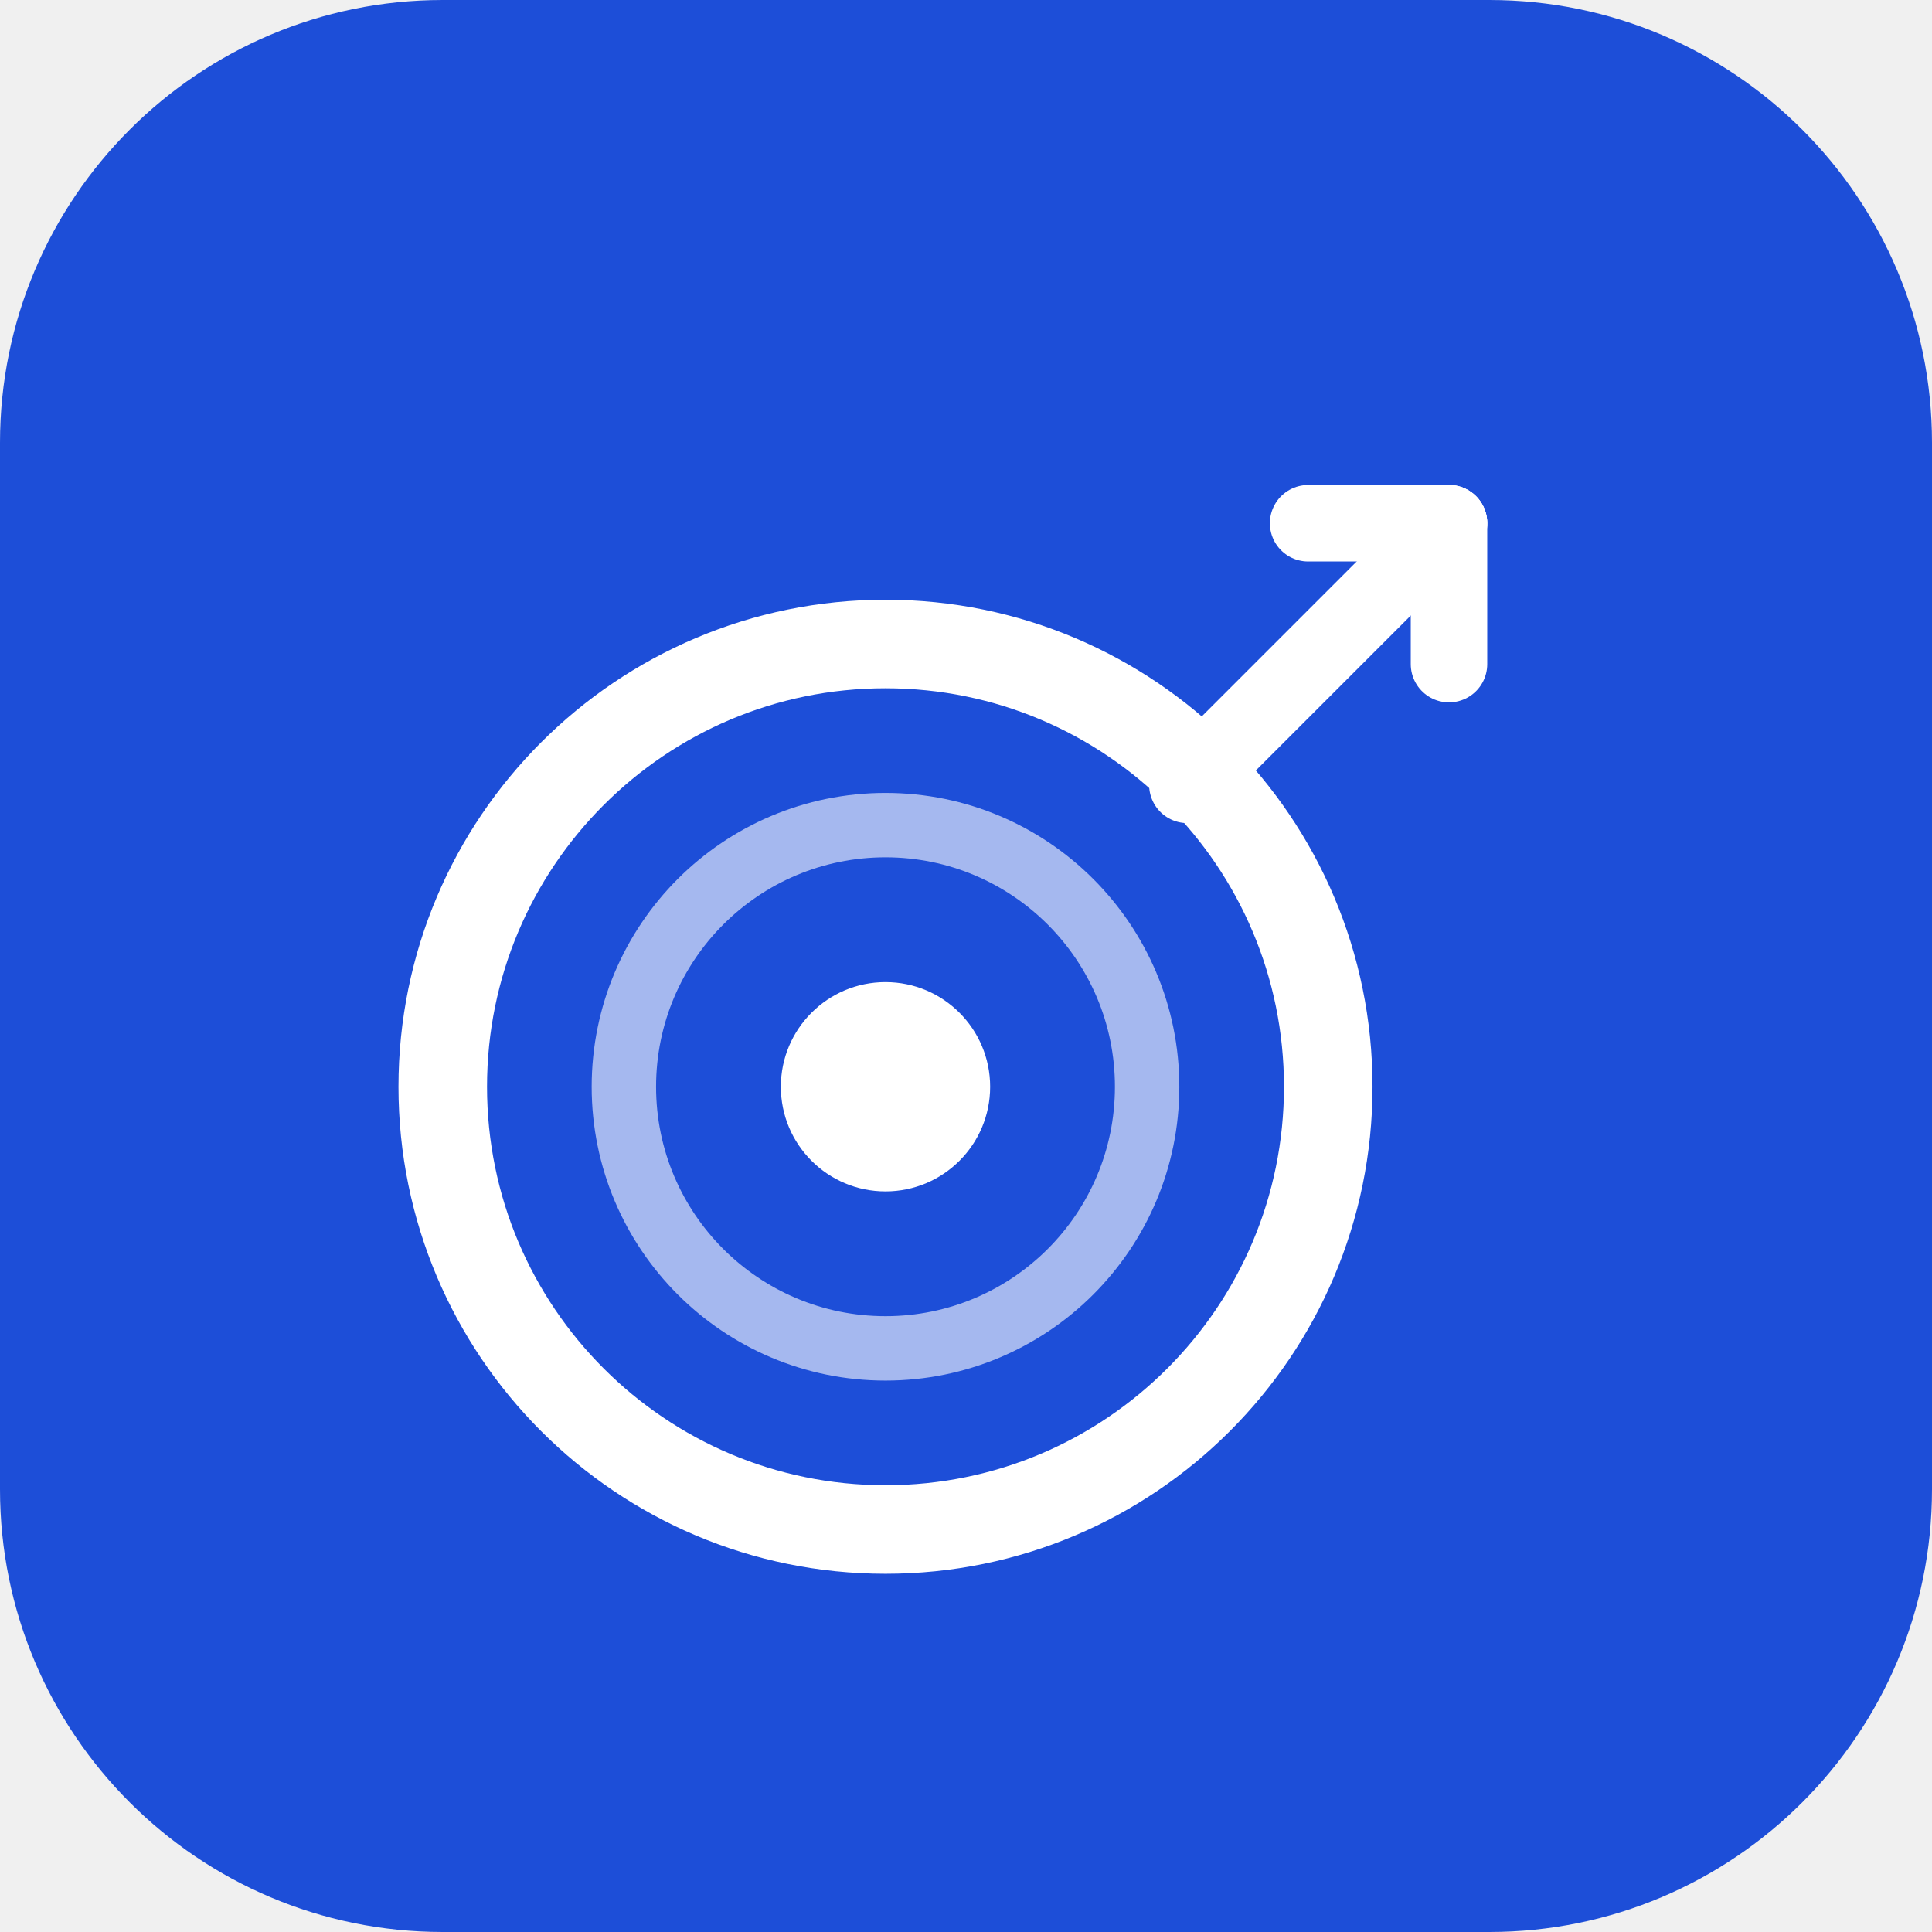
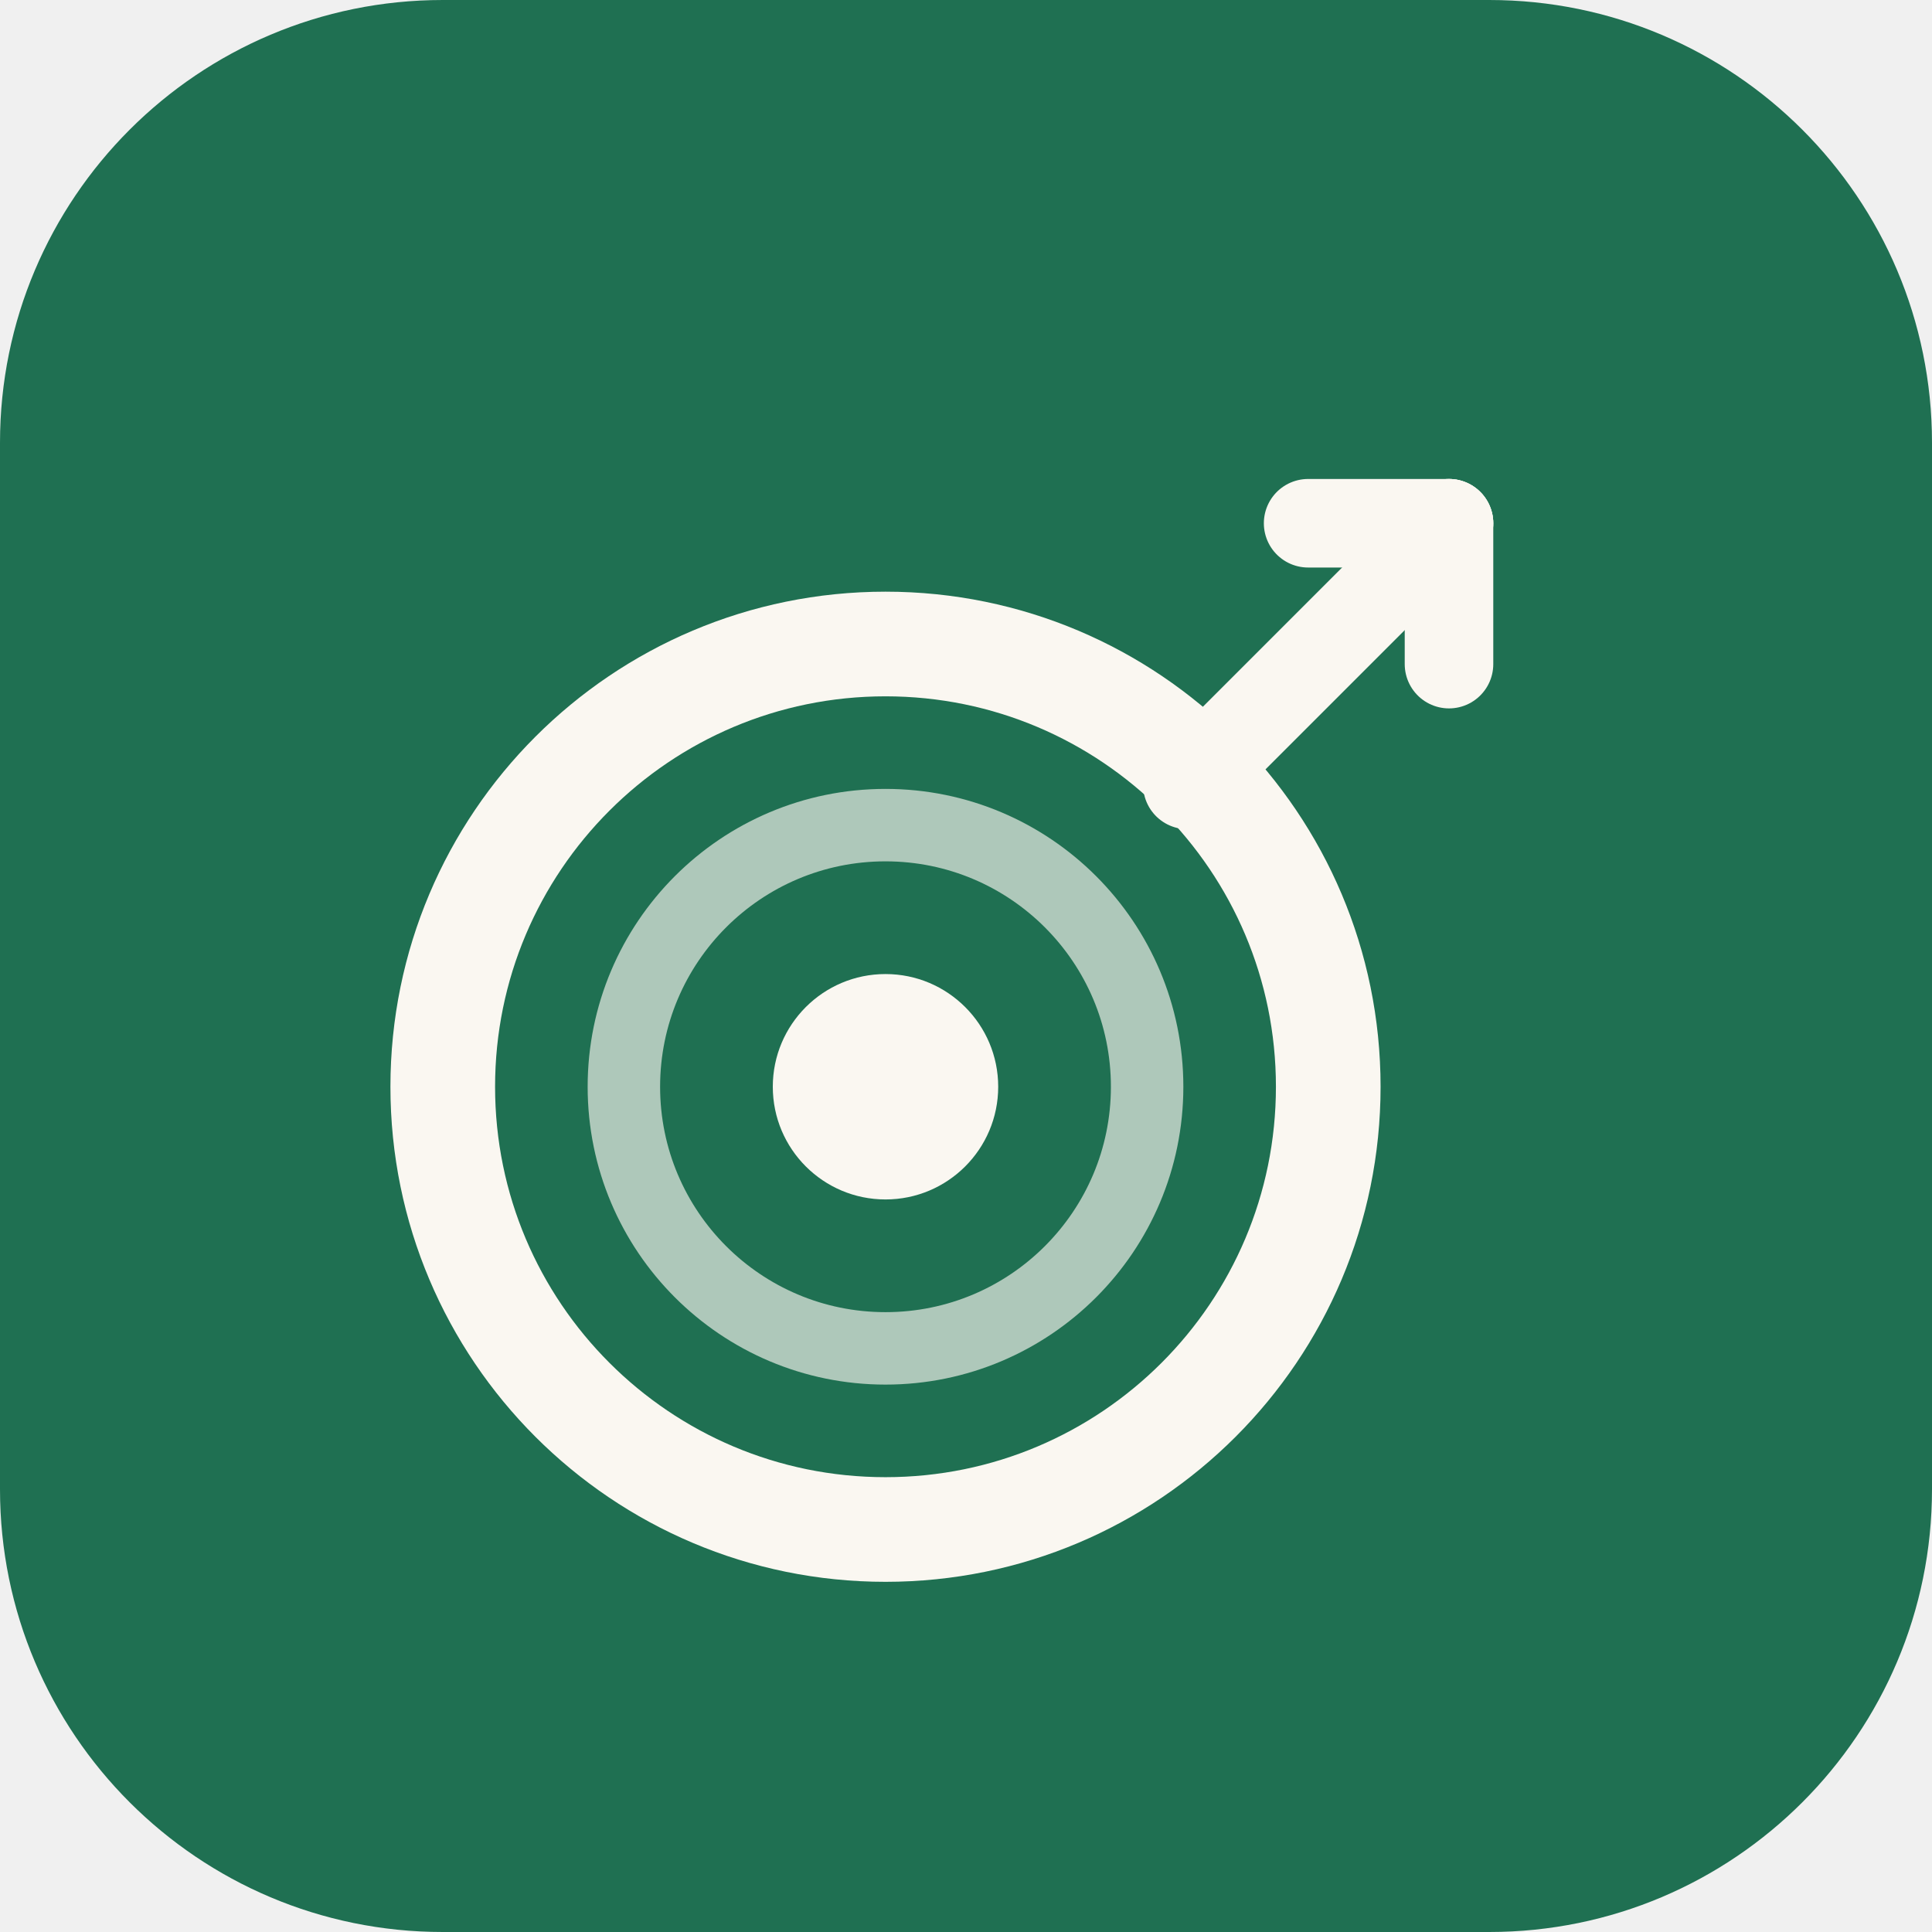
<svg xmlns="http://www.w3.org/2000/svg" width="48" height="48" viewBox="0 0 48 48" fill="none">
-   <rect width="48" height="48" rx="11" fill="#1d4ed8" />
-   <circle cx="22" cy="27" r="11" stroke="white" stroke-width="2.2" fill="none" />
-   <circle cx="22" cy="27" r="6.5" stroke="white" stroke-width="1.6" stroke-opacity="0.6" fill="none" />
-   <circle cx="22" cy="27" r="2.6" fill="white" />
-   <line x1="29.5" y1="19.5" x2="36" y2="13" stroke="white" stroke-width="1.9" stroke-linecap="round" />
-   <line x1="32.5" y1="13" x2="36" y2="13" stroke="white" stroke-width="1.9" stroke-linecap="round" />
-   <line x1="36" y1="13" x2="36" y2="16.5" stroke="white" stroke-width="1.9" stroke-linecap="round" />
+   <rect width="48" height="48" rx="11" fill="#1F7052" />
+   <circle cx="22" cy="27" r="11" stroke="#FAF7F1" stroke-width="2.6" fill="none" />
+   <circle cx="22" cy="27" r="6.5" stroke="#FAF7F1" stroke-width="1.8" stroke-opacity="0.65" fill="none" />
+   <circle cx="22" cy="27" r="2.8" fill="#FAF7F1" />
+   <line x1="29.5" y1="19.5" x2="36" y2="13" stroke="#FAF7F1" stroke-width="2.2" stroke-linecap="round" />
+   <line x1="32.5" y1="13" x2="36" y2="13" stroke="#FAF7F1" stroke-width="2.2" stroke-linecap="round" />
+   <line x1="36" y1="13" x2="36" y2="16.5" stroke="#FAF7F1" stroke-width="2.2" stroke-linecap="round" />
</svg>
